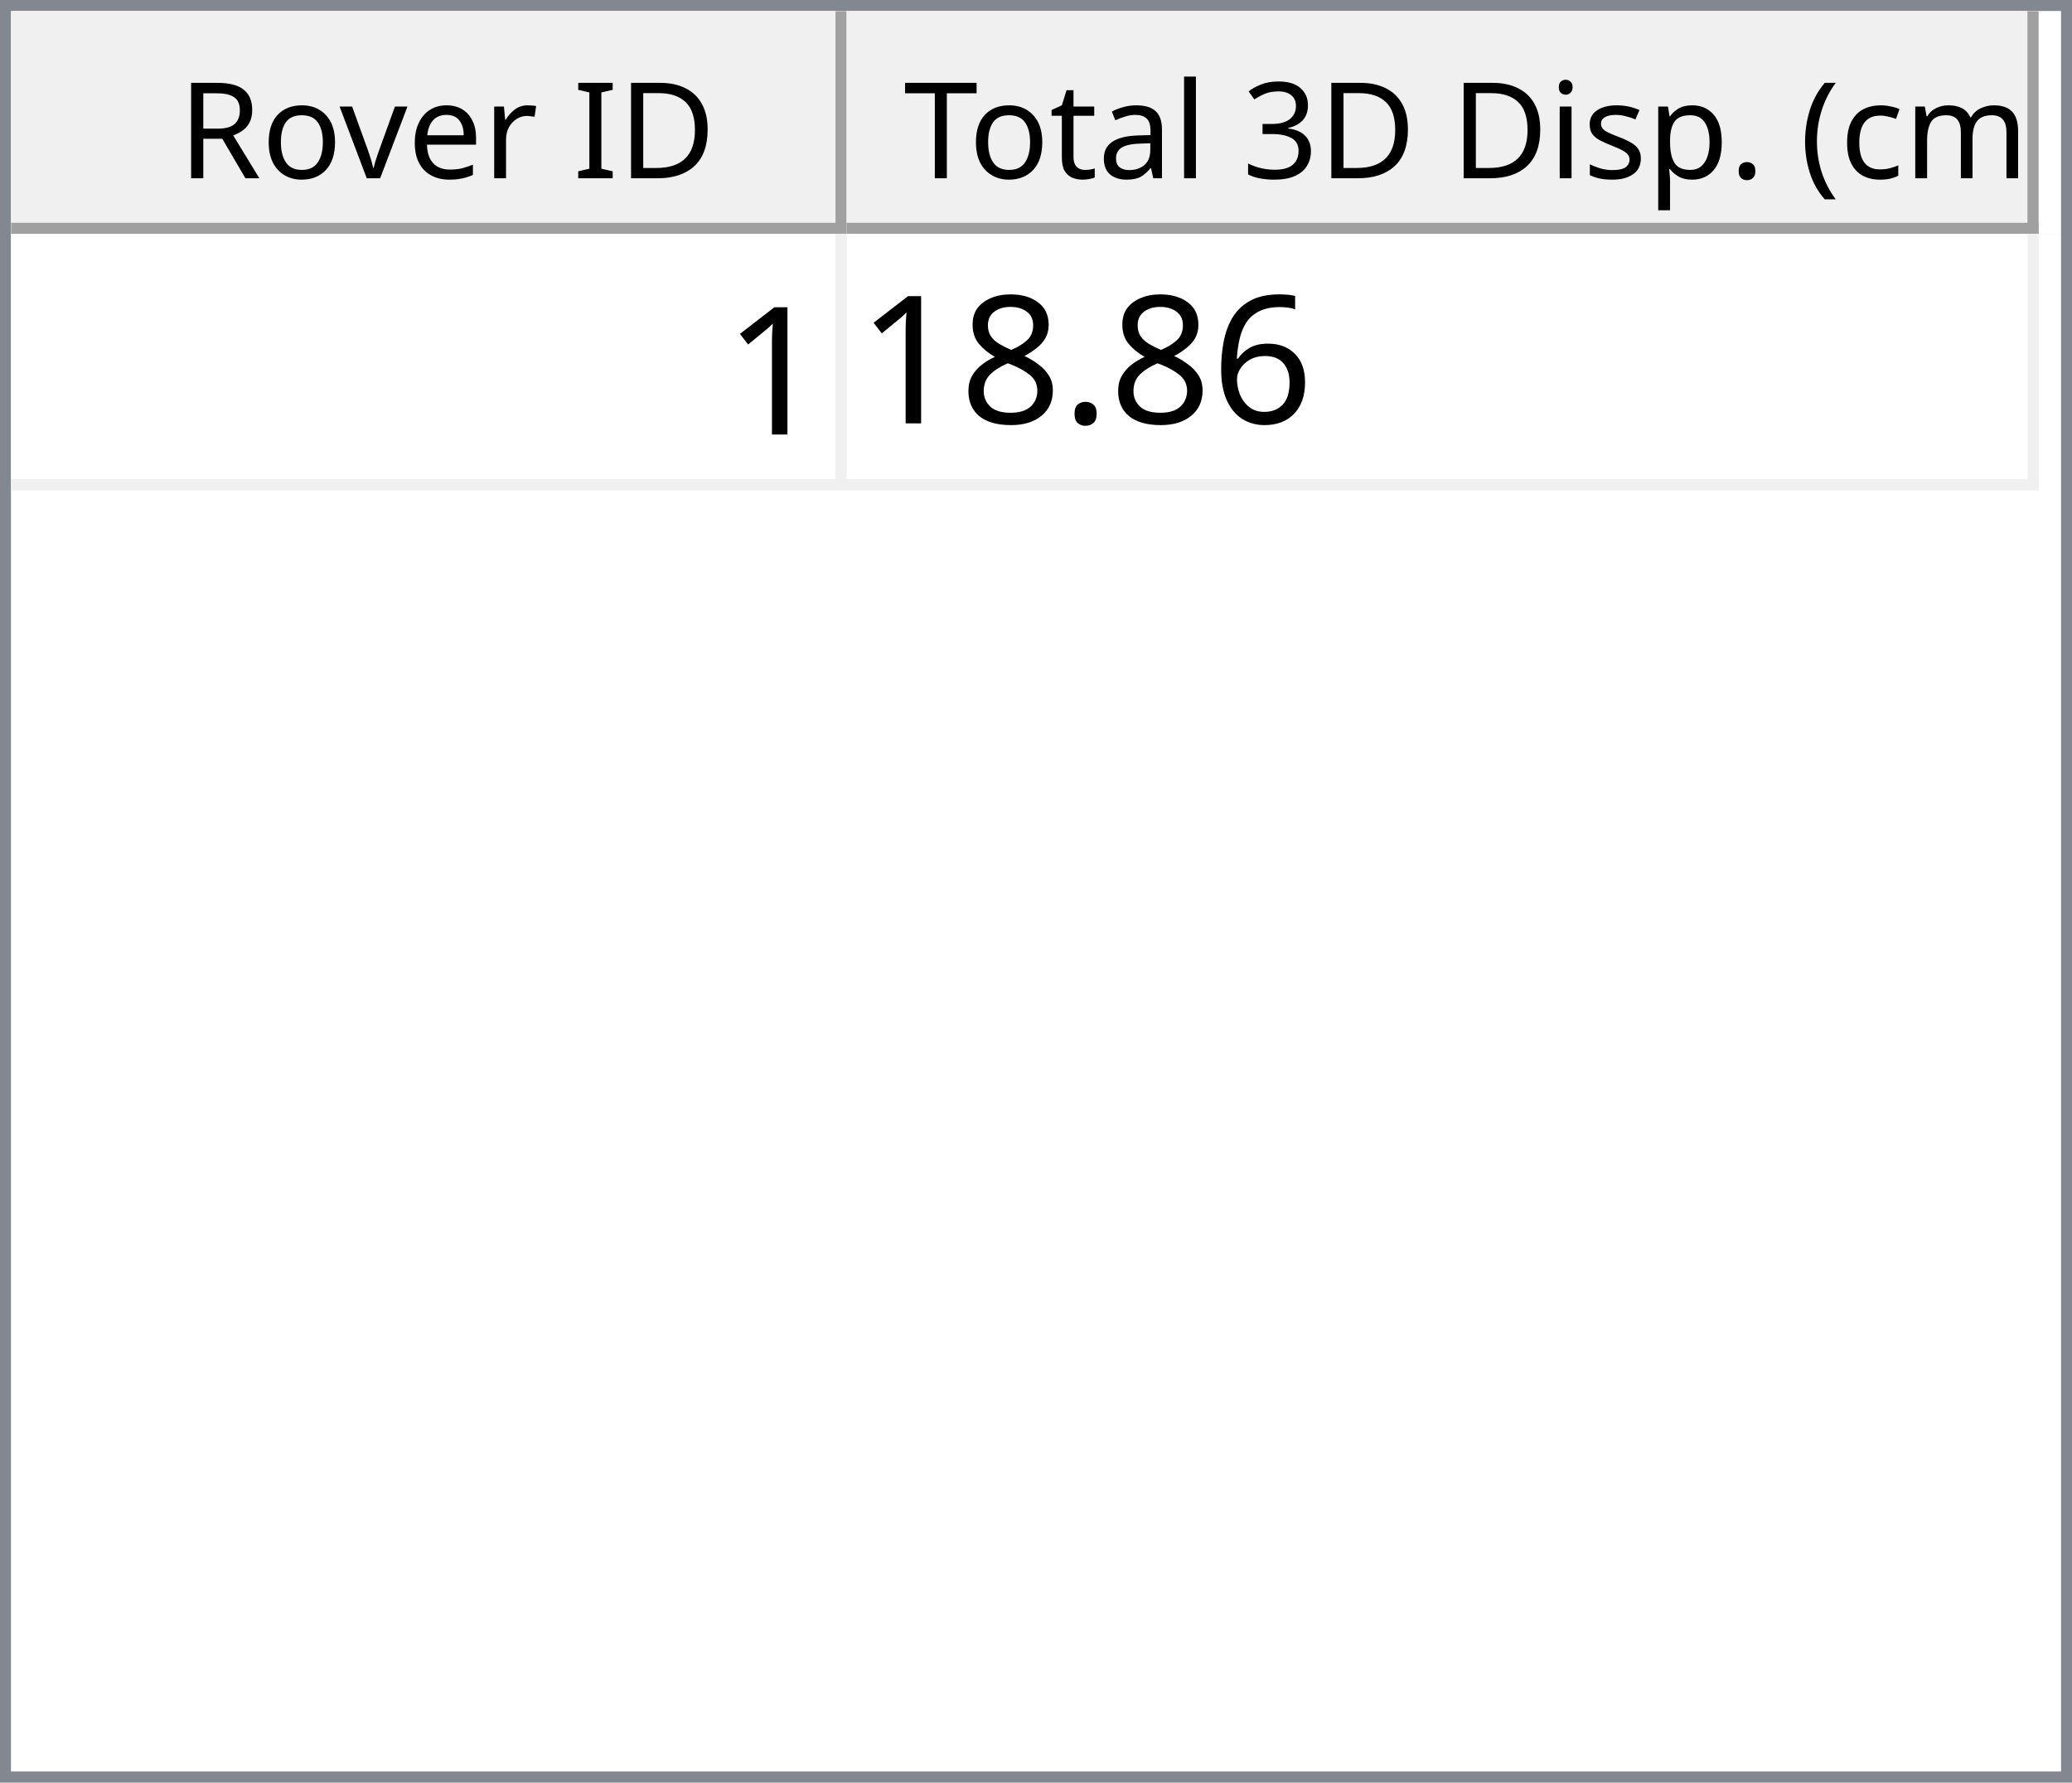
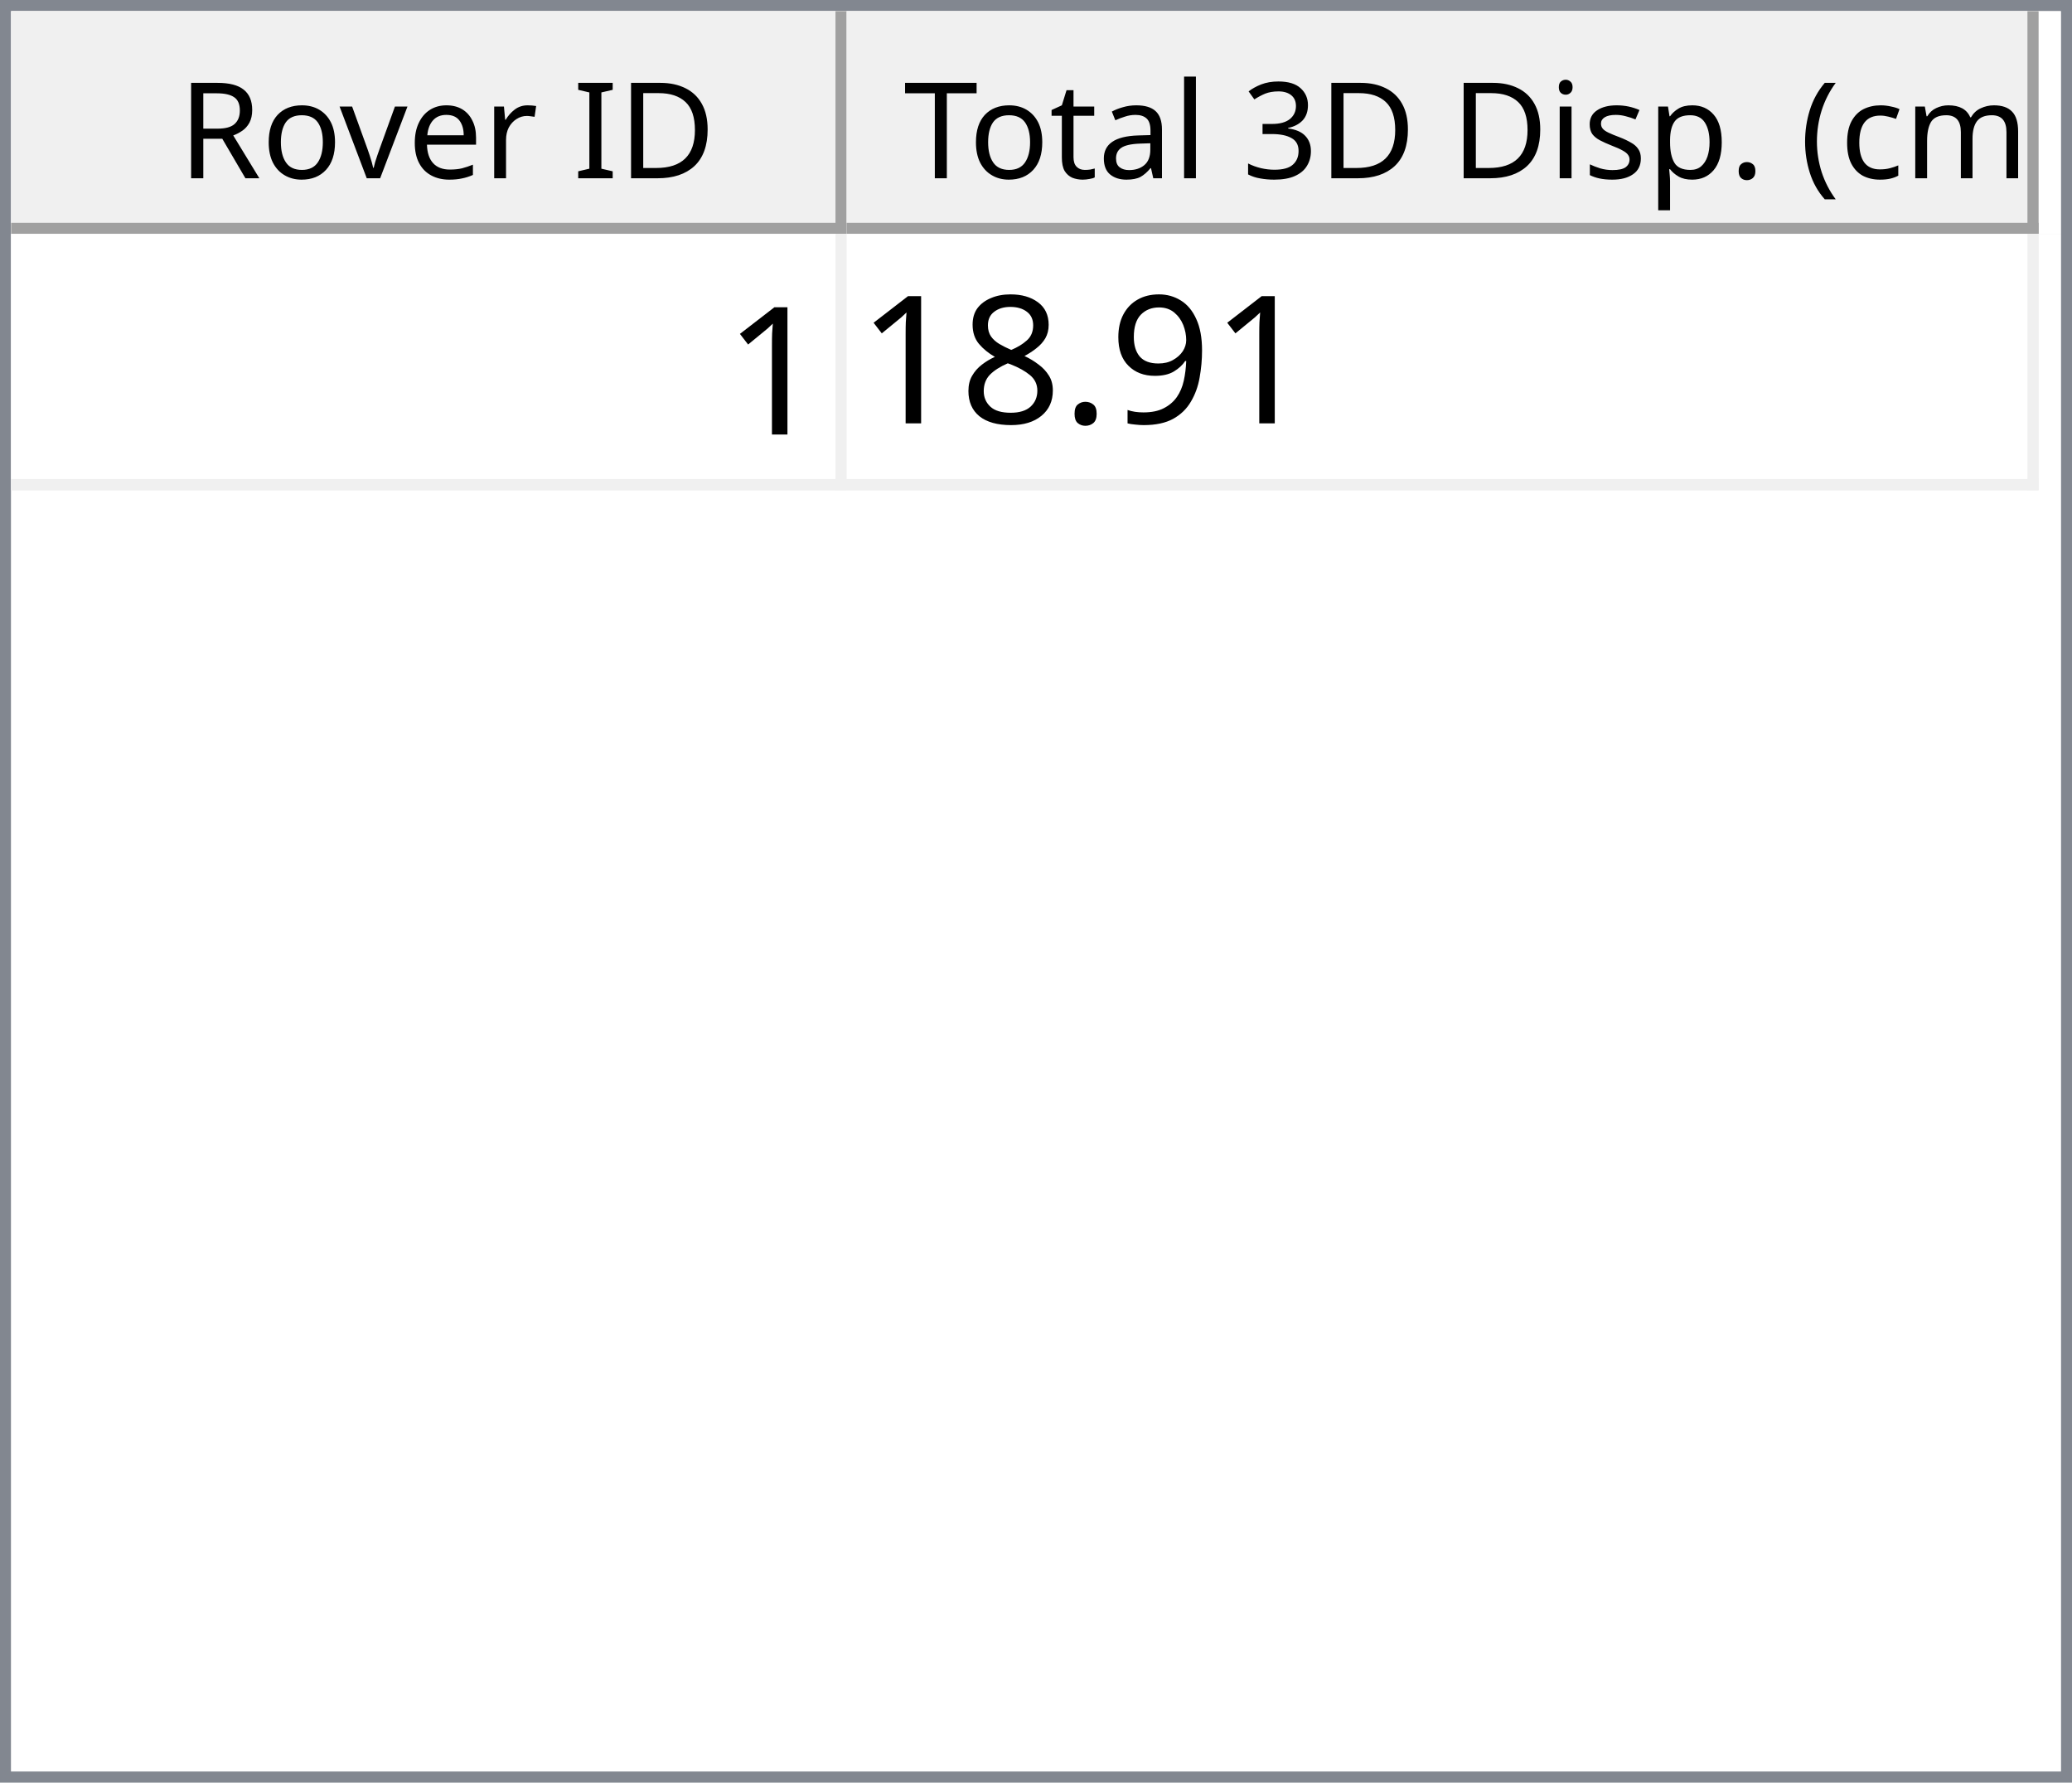
<svg xmlns="http://www.w3.org/2000/svg" style="fill-opacity:1; color-rendering:auto; color-interpolation:auto; text-rendering:auto; stroke:black; stroke-linecap:square; stroke-miterlimit:10; shape-rendering:auto; stroke-opacity:1; fill:black; stroke-dasharray:none; font-weight:normal; stroke-width:1; font-family:'Dialog'; font-style:normal; stroke-linejoin:miter; font-size:12px; stroke-dashoffset:0; image-rendering:auto;" width="186" height="160">
  <defs id="genericDefs" />
  <g>
    <defs id="defs1">
      <clipPath clipPathUnits="userSpaceOnUse" id="clipPath1">
        <path d="M0 0 L186 0 L186 160 L0 160 L0 0 Z" />
      </clipPath>
      <clipPath clipPathUnits="userSpaceOnUse" id="clipPath2">
        <path d="M0 0 L0 160 L186 160 L186 0 Z" />
      </clipPath>
      <clipPath clipPathUnits="userSpaceOnUse" id="clipPath3">
        <path d="M0 0 L0 20 L184 20 L184 0 Z" />
      </clipPath>
      <clipPath clipPathUnits="userSpaceOnUse" id="clipPath4">
        <path d="M0 0 L0 20 L75 20 L75 0 Z" />
      </clipPath>
      <clipPath clipPathUnits="userSpaceOnUse" id="clipPath5">
        <path d="M1 1 L1 19 L74 19 L74 1 Z" />
      </clipPath>
      <clipPath clipPathUnits="userSpaceOnUse" id="clipPath6">
        <path d="M0 0 L0 18 L73 18 L73 0 Z" />
      </clipPath>
      <clipPath clipPathUnits="userSpaceOnUse" id="clipPath7">
        <path d="M-0.5 -0.5 L-0.5 19.5 L74.5 19.5 L74.5 -0.5 Z" />
      </clipPath>
      <clipPath clipPathUnits="userSpaceOnUse" id="clipPath8">
        <path d="M0 0 L0 20 L107 20 L107 0 Z" />
      </clipPath>
      <clipPath clipPathUnits="userSpaceOnUse" id="clipPath9">
        <path d="M1 1 L1 19 L106 19 L106 1 Z" />
      </clipPath>
      <clipPath clipPathUnits="userSpaceOnUse" id="clipPath10">
        <path d="M0 0 L0 18 L105 18 L105 0 Z" />
      </clipPath>
      <clipPath clipPathUnits="userSpaceOnUse" id="clipPath11">
        <path d="M-0.5 -0.5 L-0.5 19.5 L106.5 19.5 L106.5 -0.5 Z" />
      </clipPath>
      <clipPath clipPathUnits="userSpaceOnUse" id="clipPath12">
        <path d="M0 0 L0 138 L184 138 L184 0 Z" />
      </clipPath>
      <clipPath clipPathUnits="userSpaceOnUse" id="clipPath13">
        <path d="M0 0 L0 23 L182 23 L182 0 Z" />
      </clipPath>
      <clipPath clipPathUnits="userSpaceOnUse" id="clipPath14">
        <path d="M-0.5 -0.5 L-0.5 22.5 L181.5 22.5 L181.5 -0.5 Z" />
      </clipPath>
      <clipPath clipPathUnits="userSpaceOnUse" id="clipPath15">
        <path d="M0 0 L0 22 L74 22 L74 0 Z" />
      </clipPath>
      <clipPath clipPathUnits="userSpaceOnUse" id="clipPath16">
        <path d="M0 0 L0 22 L106 22 L106 0 Z" />
      </clipPath>
      <font horiz-adv-x="64.551" id="font1">
        <font-face ascent="107.91" descent="25.098" units-per-em="100" style="font-style:normal; font-family:Segoe UI; font-weight:normal;" />
        <missing-glyph horiz-adv-x="64.551" d="M8.109 0 L8.109 68.266 L56.453 68.266 L56.453 0 L8.109 0 ZM15.328 7.234 L49.219 7.234 L49.219 61.031 L15.328 61.031 L15.328 7.234 Z" />
        <glyph unicode="D" horiz-adv-x="70.117" d="M9.188 0 L9.188 70.016 L28.516 70.016 Q65.531 70.016 65.531 35.891 Q65.531 19.672 55.25 9.836 Q44.969 0 27.734 0 L9.188 0 ZM17.391 62.594 L17.391 7.422 L27.828 7.422 Q41.609 7.422 49.273 14.797 Q56.938 22.172 56.938 35.688 Q56.938 62.594 28.328 62.594 L17.391 62.594 Z" />
        <glyph unicode="I" horiz-adv-x="26.611" d="M17.391 0 L9.188 0 L9.188 70.016 L17.391 70.016 L17.391 0 Z" />
        <glyph unicode=" " horiz-adv-x="27.393" d="" />
        <glyph unicode="r" horiz-adv-x="34.766" d="M34.188 41.891 Q32.078 43.5 28.125 43.5 Q23 43.5 19.555 38.672 Q16.109 33.844 16.109 25.484 L16.109 0 L8.109 0 L8.109 50 L16.109 50 L16.109 39.703 L16.312 39.703 Q18.016 44.969 21.531 47.922 Q25.047 50.875 29.391 50.875 Q32.516 50.875 34.188 50.203 L34.188 41.891 Z" />
        <glyph unicode="e" horiz-adv-x="52.295" d="M48.297 23 L12.984 23 Q13.188 14.656 17.484 10.109 Q21.781 5.562 29.297 5.562 Q37.75 5.562 44.828 11.141 L44.828 3.609 Q38.234 -1.172 27.391 -1.172 Q16.797 -1.172 10.742 5.641 Q4.688 12.453 4.688 24.812 Q4.688 36.469 11.305 43.82 Q17.922 51.172 27.734 51.172 Q37.547 51.172 42.922 44.828 Q48.297 38.484 48.297 27.203 L48.297 23 ZM40.094 29.781 Q40.047 36.719 36.75 40.578 Q33.453 44.438 27.594 44.438 Q21.922 44.438 17.969 40.383 Q14.016 36.328 13.094 29.781 L40.094 29.781 Z" />
        <glyph unicode="v" horiz-adv-x="47.9" d="M47.406 50 L27.484 0 L19.625 0 L0.688 50 L9.469 50 L22.172 13.672 Q23.578 9.672 23.922 6.688 L24.125 6.688 Q24.609 10.453 25.688 13.484 L38.969 50 L47.406 50 Z" />
        <glyph unicode="o" horiz-adv-x="58.594" d="M29 -1.172 Q17.922 -1.172 11.305 5.836 Q4.688 12.844 4.688 24.422 Q4.688 37.016 11.57 44.094 Q18.453 51.172 30.172 51.172 Q41.359 51.172 47.633 44.289 Q53.906 37.406 53.906 25.203 Q53.906 13.234 47.141 6.031 Q40.375 -1.172 29 -1.172 ZM29.594 44.438 Q21.875 44.438 17.383 39.188 Q12.891 33.938 12.891 24.703 Q12.891 15.828 17.43 10.695 Q21.969 5.562 29.594 5.562 Q37.359 5.562 41.531 10.594 Q45.703 15.625 45.703 24.906 Q45.703 34.281 41.531 39.359 Q37.359 44.438 29.594 44.438 Z" />
        <glyph unicode="R" horiz-adv-x="59.814" d="M59.375 0 L49.609 0 L37.891 19.625 Q36.281 22.359 34.766 24.289 Q33.25 26.219 31.664 27.438 Q30.078 28.656 28.25 29.219 Q26.422 29.781 24.125 29.781 L17.391 29.781 L17.391 0 L9.188 0 L9.188 70.016 L30.078 70.016 Q34.672 70.016 38.555 68.867 Q42.438 67.719 45.289 65.375 Q48.141 63.031 49.758 59.547 Q51.375 56.062 51.375 51.375 Q51.375 47.703 50.273 44.656 Q49.172 41.609 47.148 39.211 Q45.125 36.812 42.266 35.133 Q39.406 33.453 35.844 32.516 L35.844 32.328 Q37.594 31.547 38.891 30.547 Q40.188 29.547 41.359 28.18 Q42.531 26.812 43.68 25.078 Q44.828 23.344 46.234 21.047 L59.375 0 ZM17.391 62.594 L17.391 37.203 L28.516 37.203 Q31.594 37.203 34.203 38.133 Q36.812 39.062 38.719 40.797 Q40.625 42.531 41.703 45.047 Q42.781 47.562 42.781 50.688 Q42.781 56.297 39.141 59.445 Q35.5 62.594 28.609 62.594 L17.391 62.594 Z" />
        <glyph unicode=")" horiz-adv-x="30.176" d="M8.297 -15.922 L1.172 -15.922 Q16.406 2.344 16.406 26.812 Q16.406 51.469 1.078 70.016 L8.297 70.016 Q23.531 52.156 23.531 26.703 Q23.531 1.375 8.297 -15.922 Z" />
        <glyph unicode="m" horiz-adv-x="86.133" d="M79.109 0 L71.094 0 L71.094 28.719 Q71.094 37.016 68.531 40.727 Q65.969 44.438 59.906 44.438 Q54.781 44.438 51.195 39.75 Q47.609 35.062 47.609 28.516 L47.609 0 L39.594 0 L39.594 29.688 Q39.594 44.438 28.219 44.438 Q22.953 44.438 19.531 40.016 Q16.109 35.594 16.109 28.516 L16.109 0 L8.109 0 L8.109 50 L16.109 50 L16.109 42.094 L16.312 42.094 Q21.625 51.172 31.844 51.172 Q36.969 51.172 40.773 48.312 Q44.578 45.453 46 40.828 Q51.562 51.172 62.594 51.172 Q79.109 51.172 79.109 30.812 L79.109 0 Z" />
        <glyph unicode="c" horiz-adv-x="46.191" d="M42.188 2.297 Q36.422 -1.172 28.516 -1.172 Q17.828 -1.172 11.258 5.789 Q4.688 12.75 4.688 23.828 Q4.688 36.188 11.766 43.68 Q18.844 51.172 30.672 51.172 Q37.25 51.172 42.281 48.734 L42.281 40.531 Q36.719 44.438 30.375 44.438 Q22.703 44.438 17.797 38.945 Q12.891 33.453 12.891 24.516 Q12.891 15.719 17.508 10.641 Q22.125 5.562 29.891 5.562 Q36.422 5.562 42.188 9.906 L42.188 2.297 Z" />
        <glyph unicode="(" horiz-adv-x="30.176" d="M29.109 -15.922 L21.969 -15.922 Q6.844 1.375 6.844 26.703 Q6.844 52.156 21.969 70.016 L29.203 70.016 Q13.875 51.469 13.875 26.812 Q13.875 2.344 29.109 -15.922 Z" />
        <glyph unicode="." horiz-adv-x="21.68" d="M10.891 -1.078 Q8.641 -1.078 7.055 0.539 Q5.469 2.156 5.469 4.391 Q5.469 6.641 7.055 8.273 Q8.641 9.906 10.891 9.906 Q13.188 9.906 14.797 8.273 Q16.406 6.641 16.406 4.391 Q16.406 2.156 14.797 0.539 Q13.188 -1.078 10.891 -1.078 Z" />
        <glyph unicode="p" horiz-adv-x="58.789" d="M16.312 7.234 L16.109 7.234 L16.109 -23 L8.109 -23 L8.109 50 L16.109 50 L16.109 41.219 L16.312 41.219 Q22.219 51.172 33.594 51.172 Q43.266 51.172 48.688 44.461 Q54.109 37.75 54.109 26.469 Q54.109 13.922 48 6.375 Q41.891 -1.172 31.297 -1.172 Q21.578 -1.172 16.312 7.234 ZM16.109 27.391 L16.109 20.406 Q16.109 14.203 20.141 9.883 Q24.172 5.562 30.375 5.562 Q37.641 5.562 41.773 11.133 Q45.906 16.703 45.906 26.609 Q45.906 34.969 42.047 39.703 Q38.188 44.438 31.594 44.438 Q24.609 44.438 20.359 39.578 Q16.109 34.719 16.109 27.391 Z" />
        <glyph unicode="s" horiz-adv-x="42.432" d="M5.078 1.812 L5.078 10.406 Q11.625 5.562 19.484 5.562 Q30.031 5.562 30.031 12.594 Q30.031 14.594 29.125 15.992 Q28.219 17.391 26.68 18.461 Q25.141 19.531 23.07 20.383 Q21 21.234 18.609 22.172 Q15.281 23.484 12.766 24.828 Q10.25 26.172 8.57 27.859 Q6.891 29.547 6.031 31.695 Q5.172 33.844 5.172 36.719 Q5.172 40.234 6.789 42.945 Q8.406 45.656 11.086 47.484 Q13.766 49.312 17.211 50.242 Q20.656 51.172 24.312 51.172 Q30.812 51.172 35.938 48.922 L35.938 40.828 Q30.422 44.438 23.25 44.438 Q21 44.438 19.195 43.922 Q17.391 43.406 16.094 42.477 Q14.797 41.547 14.086 40.258 Q13.375 38.969 13.375 37.406 Q13.375 35.453 14.086 34.133 Q14.797 32.812 16.164 31.789 Q17.531 30.766 19.484 29.938 Q21.438 29.109 23.922 28.125 Q27.25 26.859 29.883 25.516 Q32.516 24.172 34.375 22.484 Q36.234 20.797 37.234 18.602 Q38.234 16.406 38.234 13.375 Q38.234 9.672 36.602 6.938 Q34.969 4.203 32.234 2.398 Q29.5 0.594 25.93 -0.289 Q22.359 -1.172 18.453 -1.172 Q10.75 -1.172 5.078 1.812 Z" />
        <glyph unicode="i" horiz-adv-x="24.219" d="M12.203 62.703 Q10.062 62.703 8.547 64.164 Q7.031 65.625 7.031 67.875 Q7.031 70.125 8.547 71.609 Q10.062 73.094 12.203 73.094 Q14.406 73.094 15.945 71.609 Q17.484 70.125 17.484 67.875 Q17.484 65.719 15.945 64.211 Q14.406 62.703 12.203 62.703 ZM16.109 0 L8.109 0 L8.109 50 L16.109 50 L16.109 0 Z" />
        <glyph unicode="3" horiz-adv-x="53.906" d="M46.531 19.828 Q46.531 15.094 44.75 11.211 Q42.969 7.328 39.719 4.57 Q36.469 1.812 31.93 0.297 Q27.391 -1.219 21.922 -1.219 Q11.922 -1.219 6 2.594 L6 11.188 Q13.094 5.609 22.219 5.609 Q25.875 5.609 28.828 6.539 Q31.781 7.469 33.906 9.227 Q36.031 10.984 37.18 13.477 Q38.328 15.969 38.328 19.094 Q38.328 32.812 18.797 32.812 L12.984 32.812 L12.984 39.594 L18.5 39.594 Q35.797 39.594 35.797 52.484 Q35.797 64.406 22.609 64.406 Q15.188 64.406 8.688 59.422 L8.688 67.188 Q15.375 71.188 24.609 71.188 Q29 71.188 32.57 69.969 Q36.141 68.75 38.68 66.555 Q41.219 64.359 42.609 61.281 Q44 58.203 44 54.5 Q44 40.672 30.031 36.719 L30.031 36.531 Q33.594 36.141 36.625 34.797 Q39.656 33.453 41.852 31.305 Q44.047 29.156 45.289 26.25 Q46.531 23.344 46.531 19.828 Z" />
        <glyph unicode="l" horiz-adv-x="24.219" d="M16.109 0 L8.109 0 L8.109 74.031 L16.109 74.031 L16.109 0 Z" />
        <glyph unicode="a" horiz-adv-x="50.879" d="M43.891 0 L35.891 0 L35.891 7.812 L35.688 7.812 Q30.469 -1.172 20.312 -1.172 Q12.844 -1.172 8.617 2.781 Q4.391 6.734 4.391 13.281 Q4.391 27.297 20.906 29.594 L35.891 31.688 Q35.891 44.438 25.594 44.438 Q16.547 44.438 9.281 38.281 L9.281 46.484 Q16.656 51.172 26.266 51.172 Q43.891 51.172 43.891 32.516 L43.891 0 ZM35.891 25.297 L23.828 23.641 Q18.266 22.859 15.43 20.875 Q12.594 18.891 12.594 13.875 Q12.594 10.203 15.211 7.883 Q17.828 5.562 22.172 5.562 Q28.125 5.562 32.008 9.742 Q35.891 13.922 35.891 20.312 L35.891 25.297 Z" />
        <glyph unicode="t" horiz-adv-x="33.887" d="M31.297 0.484 Q28.469 -1.078 23.828 -1.078 Q10.688 -1.078 10.688 13.578 L10.688 43.172 L2.094 43.172 L2.094 50 L10.688 50 L10.688 62.203 L18.703 64.797 L18.703 50 L31.297 50 L31.297 43.172 L18.703 43.172 L18.703 14.984 Q18.703 9.969 20.414 7.82 Q22.125 5.672 26.078 5.672 Q29.109 5.672 31.297 7.328 L31.297 0.484 Z" />
        <glyph unicode="T" horiz-adv-x="52.393" d="M50.594 62.594 L30.375 62.594 L30.375 0 L22.172 0 L22.172 62.594 L2 62.594 L2 70.016 L50.594 70.016 L50.594 62.594 Z" />
      </font>
      <font horiz-adv-x="75.0" id="font2">
        <font-face ascent="100.537" descent="21.973" units-per-em="100" style="font-style:normal; font-family:sans-serif; font-weight:normal;" />
        <missing-glyph horiz-adv-x="75.0" d="M12.5 0 L12.5 62.5 L62.5 62.5 L62.5 0 L12.5 0 ZM14.062 1.562 L60.938 1.562 L60.938 60.938 L14.062 60.938 L14.062 1.562 Z" />
        <glyph unicode="1" horiz-adv-x="55.615" d="M37.25 0 L28.469 0 L28.469 56 Q25.297 52.984 20.141 49.953 Q14.984 46.922 10.891 45.406 L10.891 53.906 Q18.266 57.375 23.781 62.305 Q29.297 67.234 31.594 71.875 L37.25 71.875 L37.25 0 Z" />
-         <glyph unicode="6" horiz-adv-x="55.615" d="M49.75 54.047 L41.016 53.375 Q39.844 58.547 37.703 60.891 Q34.125 64.656 28.906 64.656 Q24.703 64.656 21.531 62.312 Q17.391 59.281 14.992 53.469 Q12.594 47.656 12.5 36.922 Q15.672 41.75 20.266 44.094 Q24.859 46.438 29.891 46.438 Q38.672 46.438 44.852 39.969 Q51.031 33.5 51.031 23.25 Q51.031 16.5 48.125 10.719 Q45.219 4.938 40.141 1.859 Q35.062 -1.219 28.609 -1.219 Q17.625 -1.219 10.695 6.859 Q3.766 14.938 3.766 33.5 Q3.766 54.25 11.422 63.672 Q18.109 71.875 29.438 71.875 Q37.891 71.875 43.289 67.141 Q48.688 62.406 49.75 54.047 ZM13.875 23.188 Q13.875 18.656 15.797 14.508 Q17.719 10.359 21.188 8.18 Q24.656 6 28.469 6 Q34.031 6 38.039 10.492 Q42.047 14.984 42.047 22.703 Q42.047 30.125 38.086 34.398 Q34.125 38.672 28.125 38.672 Q22.172 38.672 18.023 34.398 Q13.875 30.125 13.875 23.188 Z" />
+         <glyph unicode="9" horiz-adv-x="55.615" d="M5.469 16.547 L13.922 17.328 Q14.984 11.375 18.016 8.688 Q21.047 6 25.781 6 Q29.828 6 32.883 7.859 Q35.938 9.719 37.891 12.82 Q39.844 15.922 41.164 21.195 Q42.484 26.469 42.484 31.938 Q42.484 32.516 42.438 33.688 Q39.797 29.5 35.234 26.883 Q30.672 24.266 25.344 24.266 Q16.453 24.266 10.305 30.711 Q4.156 37.156 4.156 47.703 Q4.156 58.594 10.578 65.234 Q17 71.875 26.656 71.875 Q33.641 71.875 39.43 68.117 Q45.219 64.359 48.219 57.398 Q51.219 50.438 51.219 37.25 Q51.219 23.531 48.242 15.406 Q45.266 7.281 39.383 3.031 Q33.5 -1.219 25.594 -1.219 Q17.188 -1.219 11.867 3.445 Q6.547 8.109 5.469 16.547 ZM41.453 48.141 Q41.453 55.719 37.43 60.156 Q33.406 64.594 27.734 64.594 Q21.875 64.594 17.531 59.812 Q13.188 55.031 13.188 47.406 Q13.188 40.578 17.312 36.305 Q21.438 32.031 27.484 32.031 Q33.594 32.031 37.523 36.305 Q41.453 40.578 41.453 48.141 Z" />
        <glyph unicode="." horiz-adv-x="27.783" d="M9.078 0 L9.078 10.016 L19.094 10.016 L19.094 0 L9.078 0 Z" />
        <glyph unicode="8" horiz-adv-x="55.615" d="M17.672 38.812 Q12.203 40.828 9.57 44.539 Q6.938 48.25 6.938 53.422 Q6.938 61.234 12.555 66.555 Q18.172 71.875 27.484 71.875 Q36.859 71.875 42.578 66.43 Q48.297 60.984 48.297 53.172 Q48.297 48.188 45.68 44.508 Q43.062 40.828 37.75 38.812 Q44.344 36.672 47.781 31.883 Q51.219 27.094 51.219 20.453 Q51.219 11.281 44.727 5.031 Q38.234 -1.219 27.641 -1.219 Q17.047 -1.219 10.547 5.055 Q4.047 11.328 4.047 20.703 Q4.047 27.688 7.594 32.398 Q11.141 37.109 17.672 38.812 ZM15.922 53.719 Q15.922 48.641 19.195 45.414 Q22.469 42.188 27.688 42.188 Q32.766 42.188 36.016 45.383 Q39.266 48.578 39.266 53.219 Q39.266 58.062 35.914 61.359 Q32.562 64.656 27.594 64.656 Q22.562 64.656 19.242 61.43 Q15.922 58.203 15.922 53.719 ZM13.094 20.656 Q13.094 16.891 14.875 13.375 Q16.656 9.859 20.172 7.93 Q23.688 6 27.734 6 Q34.031 6 38.133 10.055 Q42.234 14.109 42.234 20.359 Q42.234 26.703 38.016 30.859 Q33.797 35.016 27.438 35.016 Q21.234 35.016 17.164 30.914 Q13.094 26.812 13.094 20.656 Z" />
      </font>
    </defs>
    <g style="fill:white; stroke:white;">
      <rect x="0" y="0" width="186" style="clip-path:url(#clipPath1); stroke:none;" height="160" />
    </g>
    <g style="fill:white; text-rendering:optimizeSpeed; color-rendering:optimizeSpeed; image-rendering:optimizeSpeed; shape-rendering:crispEdges; stroke:white; color-interpolation:sRGB;">
      <rect x="0" width="186" height="160" y="0" style="stroke:none;" />
      <path style="stroke:none;" d="M0 160 L186 160 L186 0 L0 0 Z" />
    </g>
    <g style="fill:rgb(240,240,240); font-family:'Segoe UI'; stroke:rgb(240,240,240);">
      <rect x="0" y="0" width="186" style="clip-path:url(#clipPath2); stroke:none;" height="160" />
    </g>
    <g style="fill:rgb(130,135,144); font-family:'Segoe UI'; stroke:rgb(130,135,144);">
      <path d="M0 0 L186 0 L186 160 L0 160 L0 0 ZM1 1 L185 1 L185 159 L1 159 L1 1 Z" style="fill-rule:evenodd; clip-path:url(#clipPath2); stroke:none;" />
    </g>
    <g style="fill:white; font-family:'Segoe UI'; stroke:white;" transform="translate(1,1)">
      <rect x="0" y="0" width="184" style="clip-path:url(#clipPath3); stroke:none;" height="20" />
    </g>
    <g style="fill:rgb(240,240,240); font-family:'Segoe UI'; stroke:rgb(240,240,240);" transform="translate(1,1)">
      <rect x="0" y="0" width="75" style="clip-path:url(#clipPath4); stroke:none;" height="20" />
    </g>
    <g style="font-family:'Segoe UI';" transform="translate(2,2)">
      <text x="14" xml:space="preserve" y="14" style="clip-path:url(#clipPath6); stroke:none;">Rover ID</text>
    </g>
    <g style="fill:rgb(160,160,160); font-family:'Segoe UI'; stroke:rgb(160,160,160); stroke-linejoin:bevel;" transform="translate(1.5,1.5)">
      <line x1="74" x2="74" y1="0" style="fill:none; clip-path:url(#clipPath7);" y2="19" />
    </g>
    <g style="fill:rgb(160,160,160); font-family:'Segoe UI'; stroke:rgb(160,160,160); stroke-linejoin:bevel;" transform="matrix(1,0,0,1,1,1) translate(0.5,0.5)">
      <line x1="0" x2="74" y1="19" style="fill:none; clip-path:url(#clipPath7);" y2="19" />
    </g>
    <g style="fill:rgb(240,240,240); font-family:'Segoe UI'; stroke:rgb(240,240,240);" transform="translate(76,1)">
      <rect x="0" y="0" width="107" style="clip-path:url(#clipPath8); stroke:none;" height="20" />
    </g>
    <g style="font-family:'Segoe UI';" transform="translate(77,2)">
      <text x="1" xml:space="preserve" y="14" style="clip-path:url(#clipPath10); stroke:none;"> Total 3D Disp. (cm)</text>
    </g>
    <g style="fill:rgb(160,160,160); font-family:'Segoe UI'; stroke:rgb(160,160,160); stroke-linejoin:bevel;" transform="translate(76.5,1.5)">
      <line x1="106" x2="106" y1="0" style="fill:none; clip-path:url(#clipPath11);" y2="19" />
    </g>
    <g style="fill:rgb(160,160,160); font-family:'Segoe UI'; stroke:rgb(160,160,160); stroke-linejoin:bevel;" transform="matrix(1,0,0,1,76,1) translate(0.5,0.5)">
      <line x1="0" x2="106" y1="19" style="fill:none; clip-path:url(#clipPath11);" y2="19" />
    </g>
    <g style="fill:white; font-family:'Segoe UI'; stroke:white;" transform="translate(1,21)">
      <rect x="0" y="0" width="184" style="clip-path:url(#clipPath12); stroke:none;" height="138" />
    </g>
    <g style="fill:rgb(240,240,240); font-size:16px; font-family:sans-serif; stroke:rgb(240,240,240);" transform="translate(1,21)">
      <rect x="0" y="0" width="182" style="clip-path:url(#clipPath13); stroke:none;" height="23" />
      <line transform="translate(0.5,0.5)" x1="0" x2="181" y1="22" style="clip-path:url(#clipPath14); fill:none; stroke-linejoin:bevel;" y2="22" />
    </g>
    <g transform="matrix(1,0,0,1,1,21) translate(0.5,0.5)" style="fill:rgb(240,240,240); font-size:16px; font-family:sans-serif; stroke:rgb(240,240,240); stroke-linejoin:bevel;">
      <line x1="74" x2="74" y1="0" style="fill:none; clip-path:url(#clipPath14);" y2="22" />
    </g>
    <g transform="matrix(1,0,0,1,1,21) translate(0.5,0.5)" style="fill:rgb(240,240,240); font-size:16px; font-family:sans-serif; stroke:rgb(240,240,240); stroke-linejoin:bevel;">
      <line x1="181" x2="181" y1="0" style="fill:none; clip-path:url(#clipPath14);" y2="22" />
    </g>
    <g style="fill:white; font-size:16px; font-family:sans-serif; stroke:white;" transform="matrix(1,0,0,1,1,21)">
      <rect x="0" y="0" width="74" style="clip-path:url(#clipPath15); stroke:none;" height="22" />
      <text x="64" y="18" style="fill:black; clip-path:url(#clipPath15); stroke:none;" xml:space="preserve">1</text>
    </g>
    <g style="fill:white; font-size:16px; font-family:sans-serif; stroke:white;" transform="matrix(1,0,0,1,1,21) translate(75,0)">
      <rect x="0" y="0" width="106" style="clip-path:url(#clipPath16); stroke:none;" height="22" />
-       <text x="1" y="17" style="fill:black; clip-path:url(#clipPath16); stroke:none;" xml:space="preserve">18.86</text>
+       <text x="1" y="17" style="fill:black; clip-path:url(#clipPath16); stroke:none;" xml:space="preserve">18.91</text>
    </g>
  </g>
</svg>
